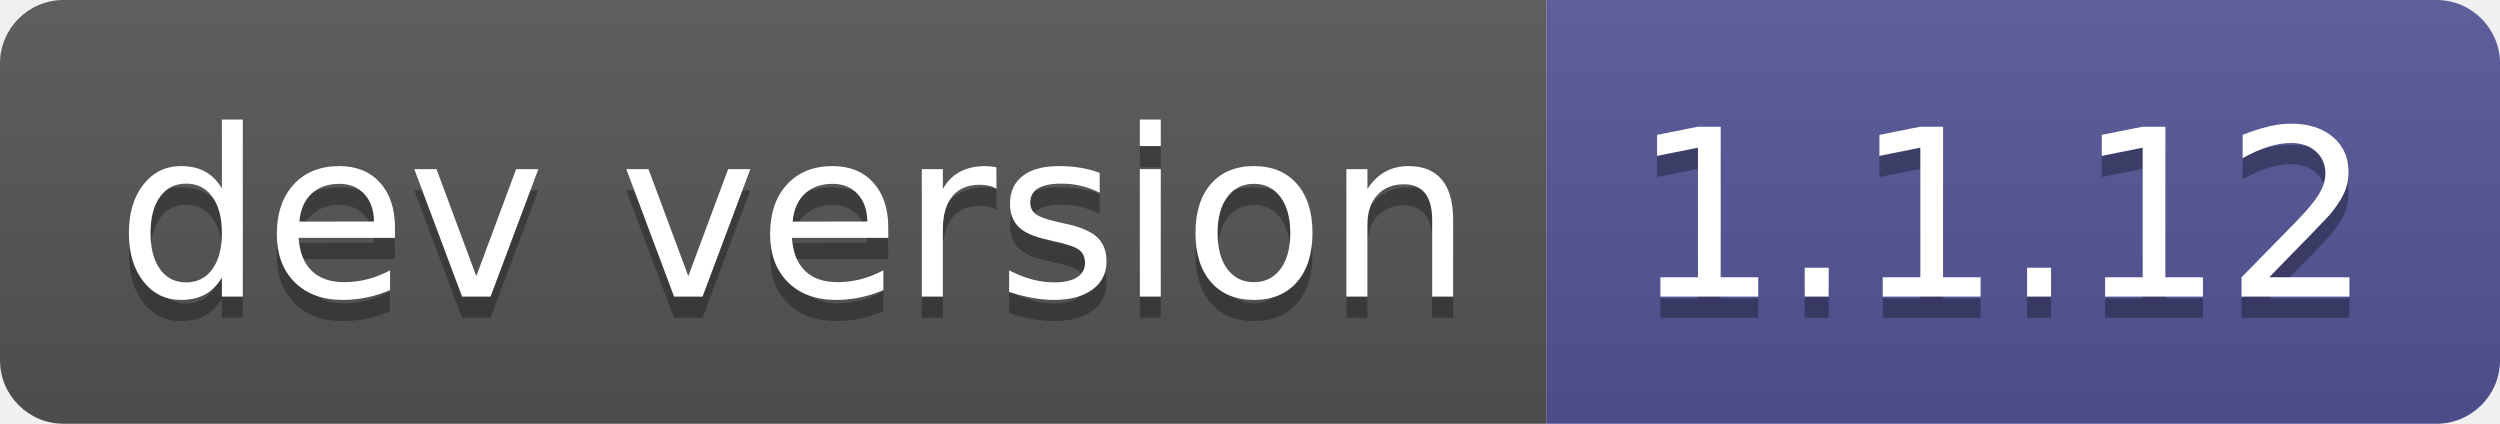
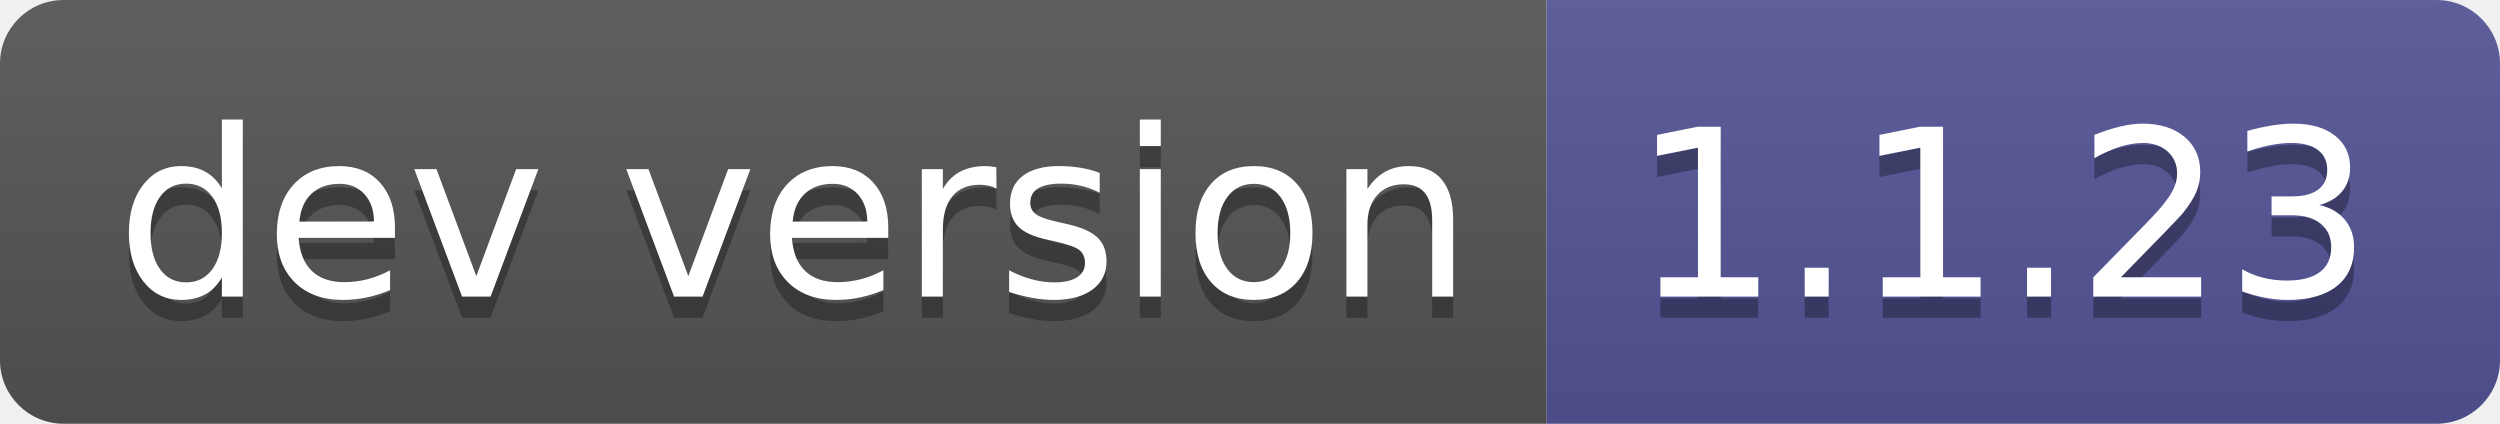
- <svg xmlns="http://www.w3.org/2000/svg" width="118" height="20" role="img" aria-label="dev version: 1.1.12">
+ <svg xmlns="http://www.w3.org/2000/svg" width="118" height="20" role="img" aria-label="dev version: 1.1.23">
  <linearGradient id="s" x2="0" y2="100%">
    <stop offset="0" stop-color="#bbb" stop-opacity=".1" />
    <stop offset="1" stop-opacity=".1" />
  </linearGradient>
  <clipPath id="r">
    <rect width="118" height="20" rx="3" fill="#fff" />
  </clipPath>
  <g clip-path="url(#r)">
    <rect width="73" height="20" fill="#555" />
    <rect x="73" width="45" height="20" fill="#535597" />
    <rect width="118" height="20" fill="url(#s)" />
  </g>
  <g fill="#fff" text-anchor="middle" font-family="Verdana,Geneva,DejaVu Sans,sans-serif" text-rendering="geometricPrecision" font-size="110">
    <text aria-hidden="true" x="375" y="150" fill="#010101" fill-opacity=".3" transform="scale(.1)" textLength="630">dev version</text>
    <text x="375" y="140" transform="scale(.1)" fill="#fff" textLength="630">dev version</text>
-     <text aria-hidden="true" x="945" y="150" fill="#010101" fill-opacity=".3" transform="scale(.1)" textLength="350">1.1.12</text>
-     <text x="945" y="140" transform="scale(.1)" fill="#fff" textLength="350">1.1.12</text>
+     <text aria-hidden="true" x="945" y="150" fill="#010101" fill-opacity=".3" transform="scale(.1)" textLength="350">1.1.23</text>
+     <text x="945" y="140" transform="scale(.1)" fill="#fff" textLength="350">1.1.23</text>
  </g>
</svg>
